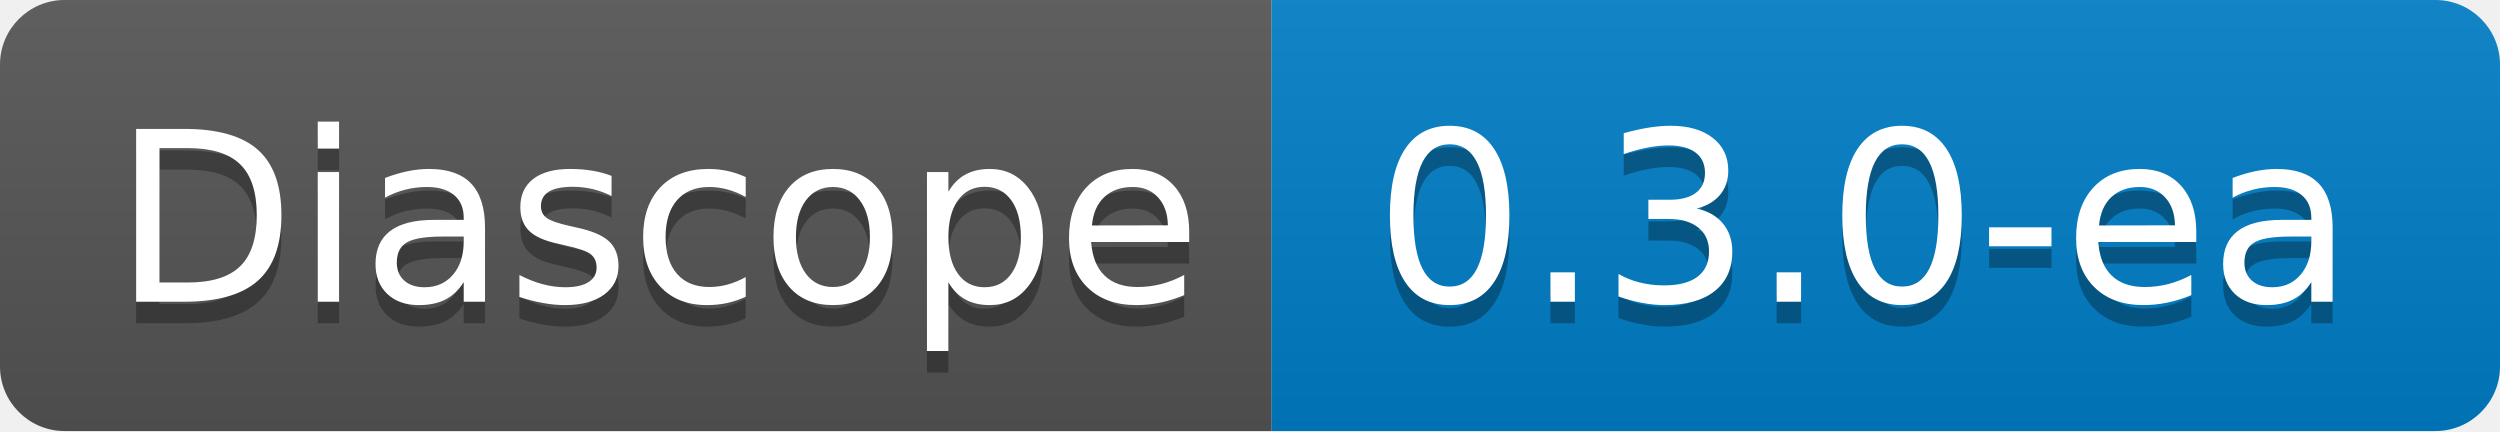
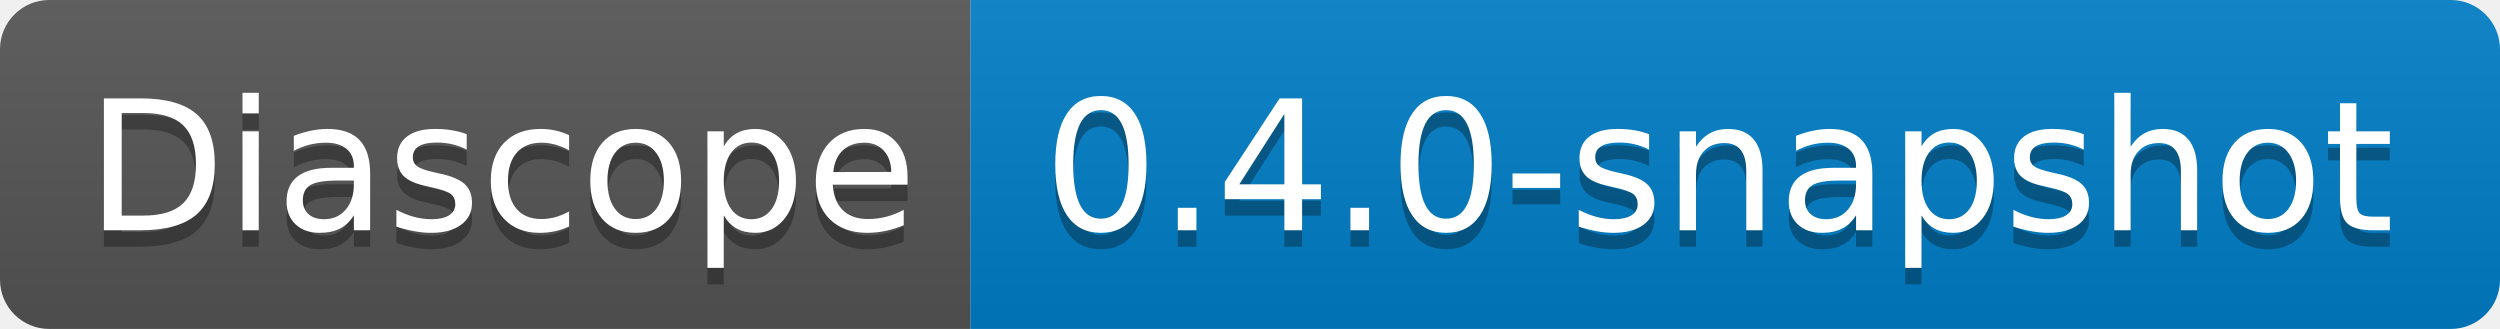
- <svg xmlns="http://www.w3.org/2000/svg" width="116" height="20" role="img" aria-label="Diascope: 0.3.0-ea">
+ <svg xmlns="http://www.w3.org/2000/svg" width="152" height="20" role="img" aria-label="Diascope: 0.4.0-snapshot">
  <linearGradient id="s" x2="0" y2="100%">
    <stop offset="0" stop-color="#bbb" stop-opacity=".1" />
    <stop offset="1" stop-opacity=".1" />
  </linearGradient>
  <clipPath id="r">
-     <rect width="116" height="20" rx="3" fill="#fff" />
+     <rect width="152" height="20" rx="3" fill="#fff" />
  </clipPath>
  <g clip-path="url(#r)">
    <rect width="59" height="20" fill="#555" />
-     <rect x="59" width="57" height="20" fill="#007ec6" />
-     <rect width="116" height="20" fill="url(#s)" />
+     <rect x="59" width="93" height="20" fill="#007ec6" />
+     <rect width="152" height="20" fill="url(#s)" />
  </g>
  <g fill="#fff" text-anchor="middle" font-family="Verdana,Geneva,DejaVu Sans,sans-serif" text-rendering="geometricPrecision" font-size="110">
    <text aria-hidden="true" x="305" y="150" fill="#010101" fill-opacity=".3" transform="scale(.1)" textLength="490">Diascope</text>
    <text x="305" y="140" transform="scale(.1)" fill="#fff" textLength="490">Diascope</text>
-     <text aria-hidden="true" x="865" y="150" fill="#010101" fill-opacity=".3" transform="scale(.1)" textLength="470">0.3.0-ea</text>
-     <text x="865" y="140" transform="scale(.1)" fill="#fff" textLength="470">0.3.0-ea</text>
+     <text aria-hidden="true" x="1045" y="150" fill="#010101" fill-opacity=".3" transform="scale(.1)" textLength="830">0.4.0-snapshot</text>
+     <text x="1045" y="140" transform="scale(.1)" fill="#fff" textLength="830">0.4.0-snapshot</text>
  </g>
</svg>
